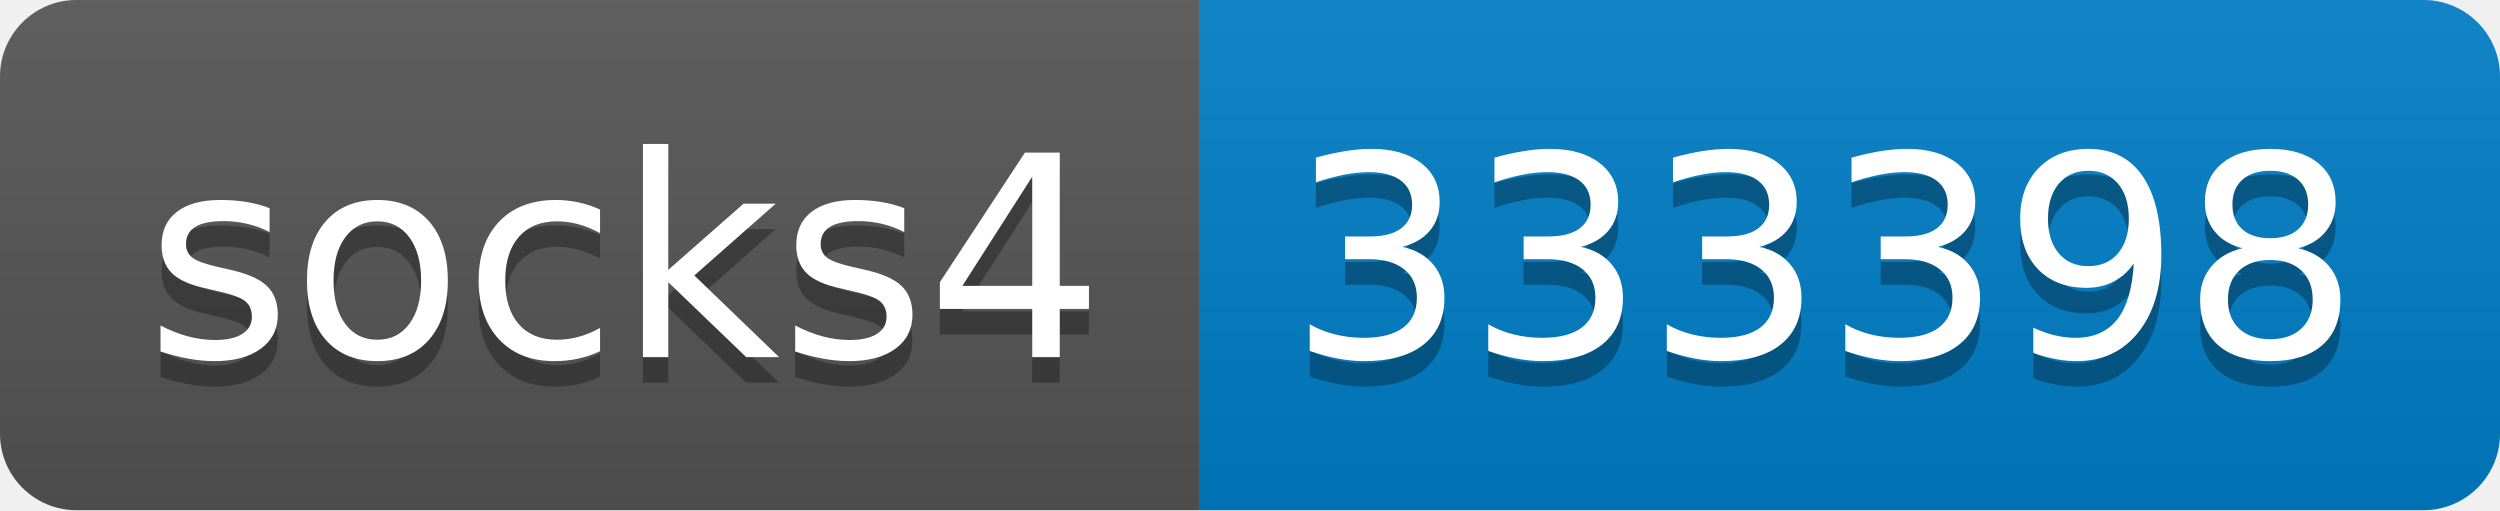
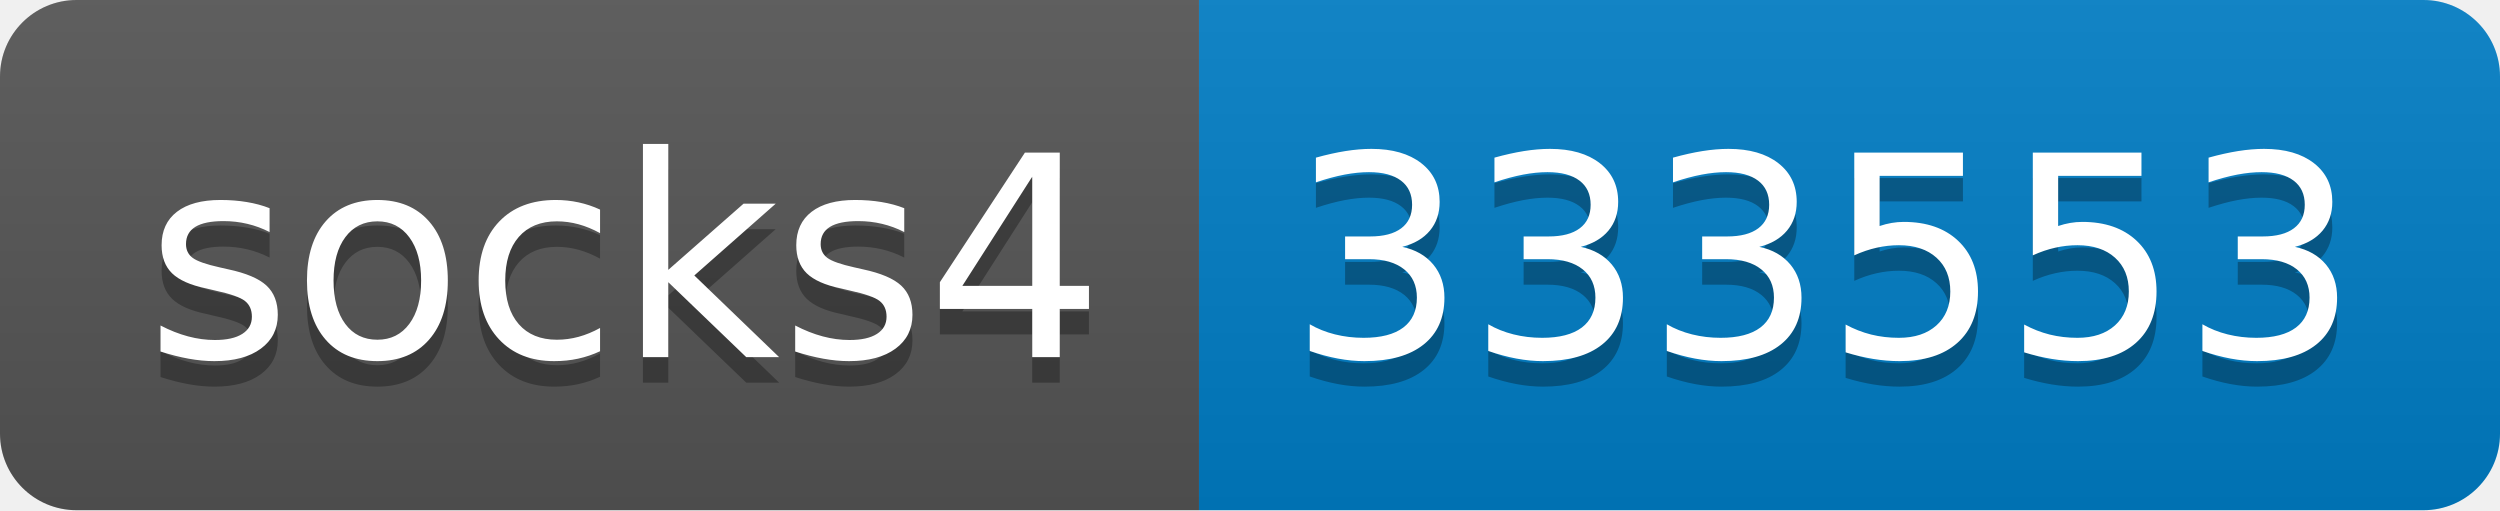
- <svg xmlns="http://www.w3.org/2000/svg" width="98" height="20" role="img" aria-label="socks4: 333398">
+ <svg xmlns="http://www.w3.org/2000/svg" width="98" height="20" role="img" aria-label="socks4: 333553">
  <linearGradient id="s" x2="0" y2="100%">
    <stop offset="0" stop-color="#bbb" stop-opacity=".1" />
    <stop offset="1" stop-opacity=".1" />
  </linearGradient>
  <clipPath id="r">
    <rect width="98" height="20" rx="3" fill="#fff" />
  </clipPath>
  <g clip-path="url(#r)">
    <rect width="47" height="20" fill="#555" />
    <rect x="47" width="51" height="20" fill="#007ec6" />
    <rect width="98" height="20" fill="url(#s)" />
  </g>
  <g fill="#fff" text-anchor="middle" font-family="Verdana,Geneva,DejaVu Sans,sans-serif" text-rendering="geometricPrecision" font-size="110">
    <text aria-hidden="true" x="245" y="150" fill="#010101" fill-opacity=".3" transform="scale(.1)" textLength="370">socks4</text>
    <text x="245" y="140" transform="scale(.1)" fill="#fff" textLength="370">socks4</text>
-     <text aria-hidden="true" x="715" y="150" fill="#010101" fill-opacity=".3" transform="scale(.1)" textLength="410">333398</text>
-     <text x="715" y="140" transform="scale(.1)" fill="#fff" textLength="410">333398</text>
+     <text aria-hidden="true" x="715" y="150" fill="#010101" fill-opacity=".3" transform="scale(.1)" textLength="410">333553</text>
+     <text x="715" y="140" transform="scale(.1)" fill="#fff" textLength="410">333553</text>
  </g>
</svg>
